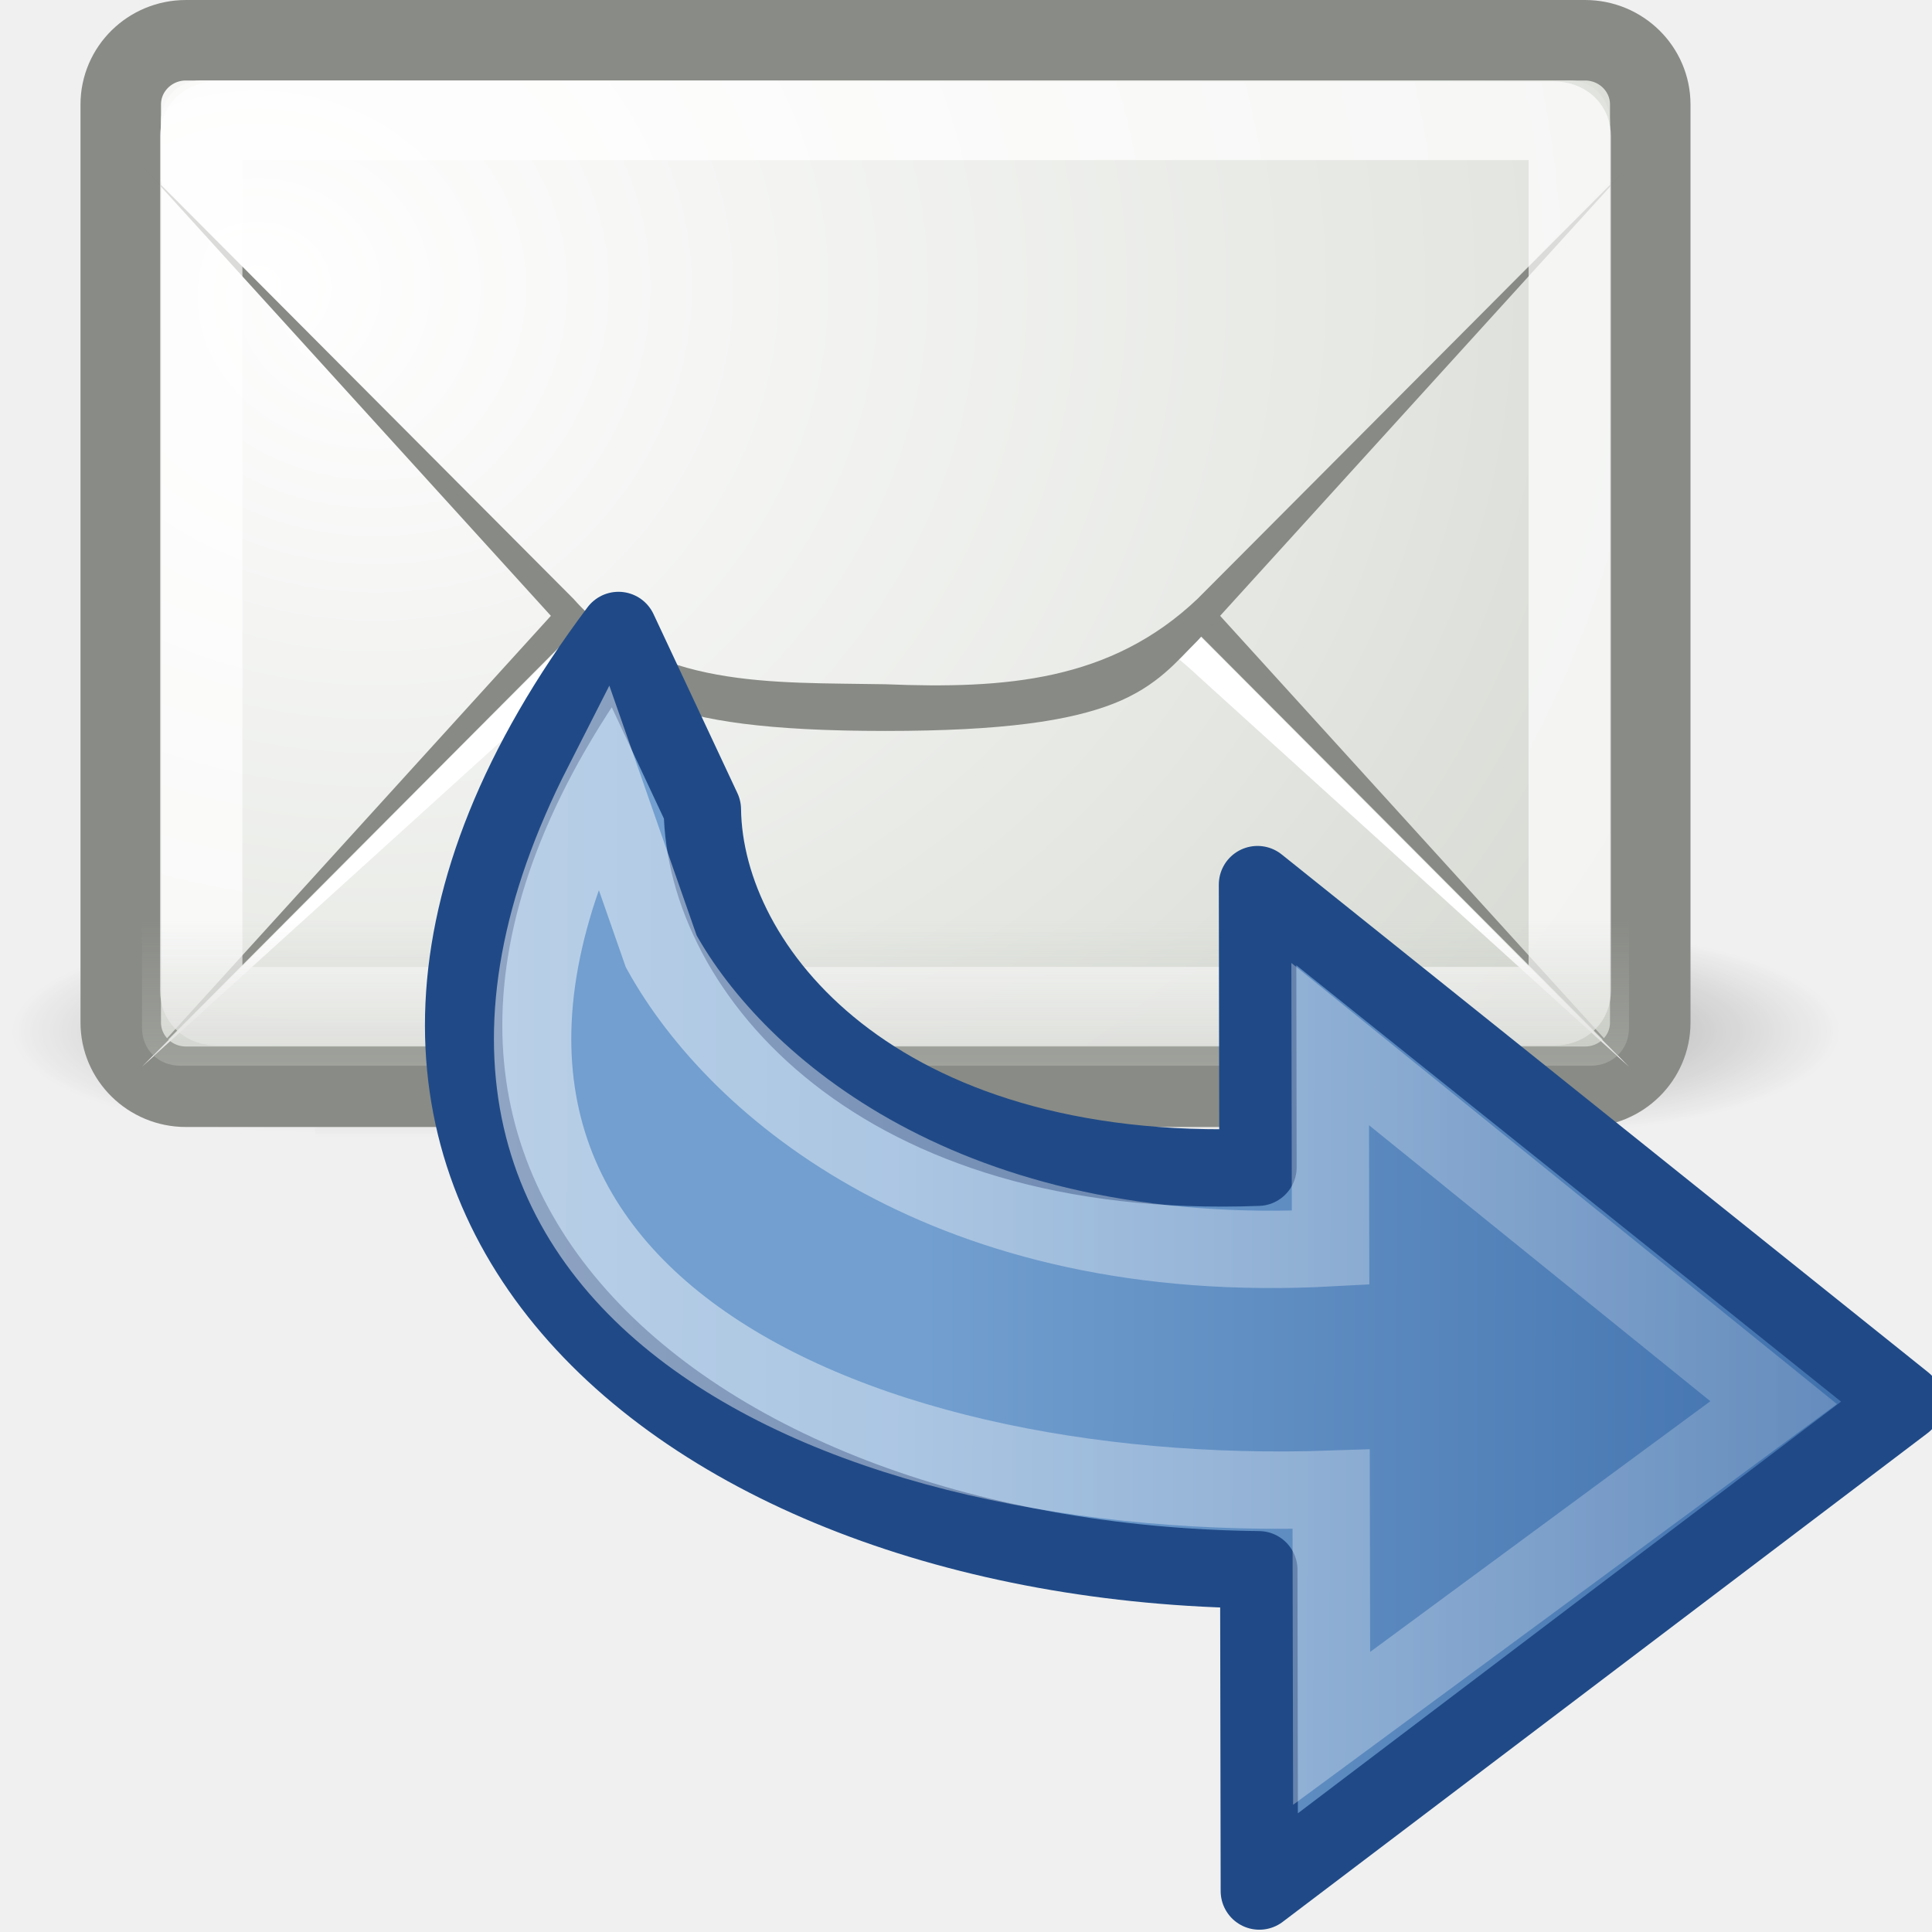
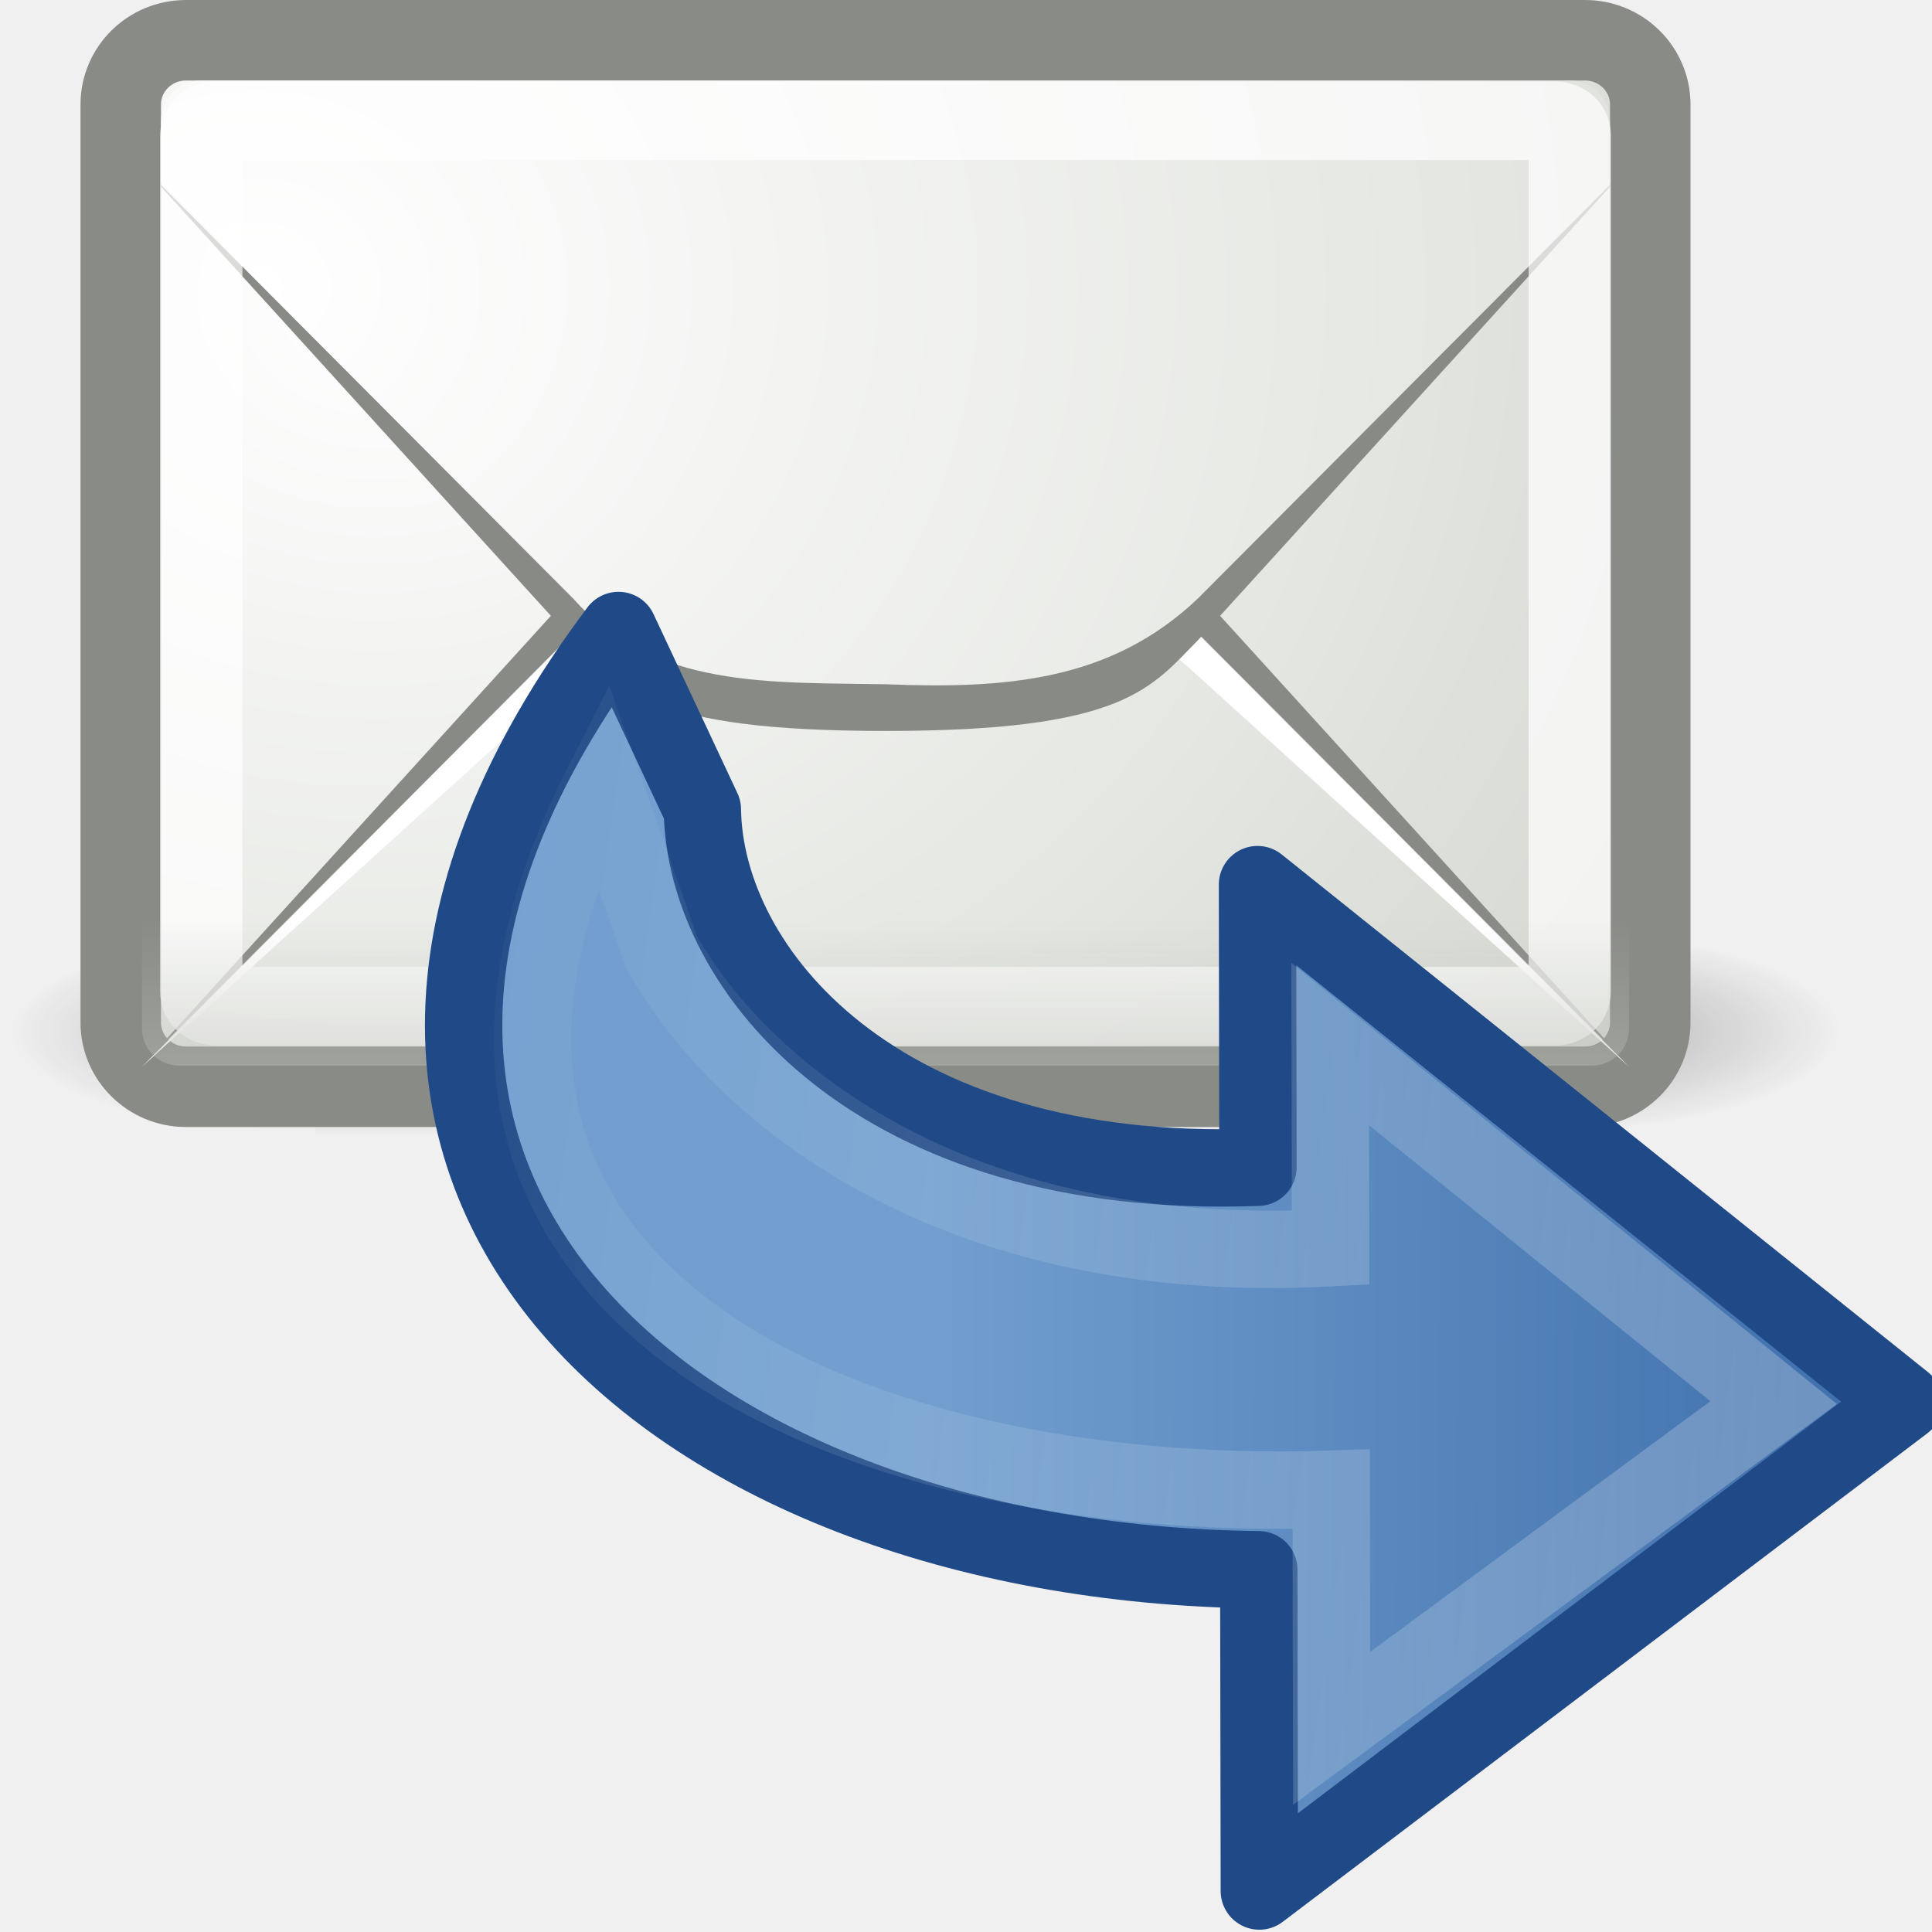
<svg xmlns="http://www.w3.org/2000/svg" xmlns:xlink="http://www.w3.org/1999/xlink" version="1.0" width="24" height="24" id="svg2">
  <defs id="defs4">
    <radialGradient cx="605.714" cy="486.648" r="117.143" fx="605.714" fy="486.648" id="radialGradient10239" xlink:href="#linearGradient5060" gradientUnits="userSpaceOnUse" gradientTransform="matrix(-2.774389,0,0,1.969706,112.7623,-872.8854)" />
    <linearGradient id="linearGradient5060">
      <stop id="stop5062" style="stop-color:#000000;stop-opacity:1" offset="0" />
      <stop id="stop5064" style="stop-color:#000000;stop-opacity:0" offset="1" />
    </linearGradient>
    <radialGradient cx="605.714" cy="486.648" r="117.143" fx="605.714" fy="486.648" id="radialGradient10237" xlink:href="#linearGradient5060" gradientUnits="userSpaceOnUse" gradientTransform="matrix(2.774389,0,0,1.969706,-1891.633,-872.8854)" />
    <linearGradient id="linearGradient5048">
      <stop id="stop5050" style="stop-color:#000000;stop-opacity:0" offset="0" />
      <stop id="stop5056" style="stop-color:#000000;stop-opacity:1" offset="0.5" />
      <stop id="stop5052" style="stop-color:#000000;stop-opacity:0" offset="1" />
    </linearGradient>
    <linearGradient x1="302.857" y1="366.648" x2="302.857" y2="609.505" id="linearGradient10235" xlink:href="#linearGradient5048" gradientUnits="userSpaceOnUse" gradientTransform="matrix(2.774389,0,0,1.969706,-1892.179,-872.8854)" />
    <radialGradient cx="12.5" cy="15.928" r="18.5" fx="12.5" fy="15.928" id="radialGradient3797" xlink:href="#linearGradient6945" gradientUnits="userSpaceOnUse" gradientTransform="matrix(1.062712,0,0,0.9079494,-8.617228,-5.776712)" />
    <linearGradient id="linearGradient6945">
      <stop id="stop6947" style="stop-color:#ffffff;stop-opacity:1" offset="0" />
      <stop id="stop6949" style="stop-color:#d3d7cf;stop-opacity:1" offset="1" />
    </linearGradient>
    <radialGradient cx="13.107" cy="61.48" r="18.5" fx="13.107" fy="61.48" id="radialGradient3803" xlink:href="#linearGradient6945" gradientUnits="userSpaceOnUse" gradientTransform="matrix(2.608324,0,0,2.218814,-74.94138,-118.618)" />
    <linearGradient id="linearGradient6934">
      <stop id="stop6936" style="stop-color:#babdb6;stop-opacity:1" offset="0" />
      <stop id="stop6938" style="stop-color:#babdb6;stop-opacity:0" offset="1" />
    </linearGradient>
    <linearGradient x1="14.125" y1="79.813" x2="14.125" y2="75.499" id="linearGradient3785" xlink:href="#linearGradient6934" gradientUnits="userSpaceOnUse" gradientTransform="matrix(0.5277777,0,0,0.52,-1.402778,-22.84)" />
    <linearGradient x1="18.567" y1="17.97" x2="42.6" y2="17.891" id="linearGradient2838" xlink:href="#linearGradient3163" gradientUnits="userSpaceOnUse" gradientTransform="matrix(0.6019285,-8.5196245e-4,-7.8159523e-4,-0.5522126,-3.700953,25.23699)" />
    <linearGradient id="linearGradient3163">
      <stop id="stop3165" style="stop-color:#729fcf;stop-opacity:1" offset="0" />
      <stop id="stop3167" style="stop-color:#3465a4;stop-opacity:1" offset="1" />
    </linearGradient>
    <linearGradient id="linearGradient5113">
      <stop id="stop5115" style="stop-color:#ffffff;stop-opacity:1" offset="0" />
      <stop id="stop5117" style="stop-color:#ffffff;stop-opacity:0" offset="1" />
    </linearGradient>
-     <linearGradient x1="9.434" y1="18.498" x2="53.774" y2="18.33" id="linearGradient2888" xlink:href="#linearGradient5113" gradientUnits="userSpaceOnUse" gradientTransform="matrix(0.5927762,-8.3900841e-4,-7.8159523e-4,-0.5522126,-3.41545,25.2365)" />
+     <linearGradient x1="72.723" y1="11.974" x2="4.452" y2="21.059" id="linearGradient2888" xlink:href="#linearGradient5113" gradientUnits="userSpaceOnUse" gradientTransform="matrix(0.5927762,-8.3900841e-4,-7.8159523e-4,-0.5522126,-3.41545,25.2365)" />
  </defs>
  <g transform="translate(0,-4.999971)" id="layer1">
    <g transform="matrix(0.01132773,0,0,0.00543807,21.5754,17.34713)" id="g11038" style="opacity:0.7;display:inline">
      <rect width="1339.633" height="478.357" x="-1559.252" y="-150.697" id="rect11040" style="opacity:0.392;fill:url(#linearGradient10235);fill-opacity:1;fill-rule:nonzero;stroke:none;stroke-width:1;marker:none;visibility:visible;display:inline;overflow:visible" />
      <path d="m -219.619,-150.68 c 0,0 0,478.331 0,478.331 142.874,0.9 345.4,-107.17 345.4,-239.196 0,-132.027 -159.437,-239.135 -345.4,-239.135 z" id="path11042" style="opacity:0.402;fill:url(#radialGradient10237);fill-opacity:1;fill-rule:nonzero;stroke:none;stroke-width:1;marker:none;visibility:visible;display:inline;overflow:visible" />
      <path d="m -1559.252,-150.68 c 0,0 0,478.331 0,478.331 -142.874,0.9 -345.4,-107.17 -345.4,-239.196 0,-132.027 159.437,-239.135 345.4,-239.135 z" id="path11044" style="opacity:0.402;fill:url(#radialGradient10239);fill-opacity:1;fill-rule:nonzero;stroke:none;stroke-width:1;marker:none;visibility:visible;display:inline;overflow:visible" />
    </g>
    <rect width="19" height="13" rx="0.81" ry="0.798" x="1.5" y="5.5" id="rect11046" style="fill:url(#radialGradient3797);fill-opacity:1;fill-rule:evenodd;stroke:#888a85;stroke-width:1;stroke-linecap:butt;stroke-linejoin:miter;stroke-miterlimit:4;stroke-opacity:0.992;stroke-dasharray:none;stroke-dashoffset:0.7" />
    <path d="m 1.764,18.24 5.36,-5.899 c 0.248,-0.244 0.493,-0.564 1.039,-0.78 0.546,-0.216 1.364,-0.341 2.837,-0.341 1.467,-10e-7 2.29,0.126 2.837,0.341 0.547,0.216 0.791,0.535 1.039,0.78 l 5.36,5.899 -5.36,-5.379 C 13.797,11.837 12.491,11.68 11,11.74 c -1.41,0.026 -2.884,-1.72e-4 -3.876,1.121 l -5.36,5.379 z" id="path11050" style="fill:#888a85;fill-opacity:1;fill-rule:evenodd;stroke:none" />
    <path d="M 1.764,18.251 7.124,13.392 C 8.116,12.271 9.59,12.297 11,12.271 c 1.491,-0.06 2.797,0.097 3.876,1.121 l 5.36,4.859 -5.36,-5.379 C 13.797,11.848 12.491,11.691 11,11.751 9.59,11.777 8.116,11.751 7.124,12.872 l -5.36,5.379 z" id="path11052" style="fill:#ffffff;fill-opacity:1;fill-rule:evenodd;stroke:none" />
    <path d="m -42.094,12.938 c -0.549,0 -0.969,0.419 -0.969,0.969 l 0,1.406 10.875,10.875 c 0.527,0.527 0.81,0.942 1.656,1.281 0.846,0.339 2.297,0.594 5.031,0.594 2.723,1e-6 4.182,-0.254 5.031,-0.594 0.849,-0.34 1.13,-0.755 1.656,-1.281 l 10.875,-10.875 0,-1.406 c 0,-0.549 -0.419,-0.969 -0.969,-0.969 l -33.188,0 z" transform="matrix(0.5124555,0,0,0.5289256,24.06761,-0.8429752)" id="path11054" style="fill:url(#radialGradient3803);fill-opacity:1;fill-rule:evenodd;stroke:none" />
    <path d="m 1.764,7.06 5.36,5.899 c 0.248,0.244 0.493,0.564 1.039,0.78 0.546,0.216 1.364,0.341 2.837,0.341 1.467,1e-6 2.29,-0.126 2.837,-0.341 0.547,-0.216 0.791,-0.535 1.039,-0.78 L 20.236,7.06 14.876,12.439 C 13.797,13.463 12.491,13.56 11,13.5 9.59,13.474 8.116,13.56 7.124,12.439 L 1.764,7.06 z" id="path11056" style="fill:#888a85;fill-opacity:0.996;fill-rule:evenodd;stroke:none" />
    <path d="M 6.906,55.5 C 6.65,55.5 6.5,55.65 6.5,55.906 l 0,22.188 c 0,0.257 0.15,0.406 0.406,0.406 l 33.188,0 C 40.35,78.5 40.5,78.35 40.5,78.094 l 0,-22.188 C 40.5,55.65 40.35,55.5 40.094,55.5 l -33.188,0 z" transform="matrix(0.5,0,0,0.4782609,-0.7500001,-20.04348)" id="path11060" style="opacity:0.7;fill:none;stroke:#ffffff;stroke-width:2.045;stroke-linecap:butt;stroke-linejoin:round;stroke-miterlimit:4;stroke-opacity:0.992;stroke-dasharray:none;stroke-dashoffset:0.7" />
    <path d="m 1.764,16.111 0,1.657 c 0,0.271 0.203,0.471 0.478,0.471 l 17.516,0 c 0.275,0 0.478,-0.2 0.478,-0.471 l 0,-1.657 -18.472,0 z" id="path11062" style="opacity:0.556;fill:url(#linearGradient3785);fill-opacity:1;fill-rule:evenodd;stroke:none" />
  </g>
  <g transform="translate(4,2)" id="layer1-4">
    <path d="M 3.683,5.832 C -1.358,12.55 4.286,17.418 11.637,17.5 l 0.007,3.991 8.008,-6.069 -8.031,-6.433 c 0,0 0.006,3.511 0.006,3.511 C 6.877,12.679 4.75,10.034 4.725,8.056 L 3.683,5.832 z" id="path3701" style="fill:url(#linearGradient2838);fill-opacity:1;fill-rule:nonzero;stroke:#204a87;stroke-width:0.961;stroke-linecap:round;stroke-linejoin:round;stroke-miterlimit:7;stroke-opacity:1;stroke-dasharray:none;stroke-dashoffset:0;marker:none;visibility:visible;display:block;overflow:visible;enable-background:new" />
    <path d="M 3.487,7.738 C 0.28,14.035 6.527,16.706 12.536,16.5 l 0.006,2.97 5.491,-4.046 -5.509,-4.454 c 0,0 0.005,2.53 0.005,2.53 C 7.779,13.757 5.152,11.513 4.214,9.818 L 3.487,7.738 z" id="path7426" style="opacity:0.5;fill:none;stroke:url(#linearGradient2888);stroke-width:0.961;stroke-linecap:butt;stroke-linejoin:miter;stroke-miterlimit:7;stroke-opacity:1;stroke-dasharray:none;stroke-dashoffset:0;marker:none;visibility:visible;display:block;overflow:visible;enable-background:new" />
  </g>
</svg>
